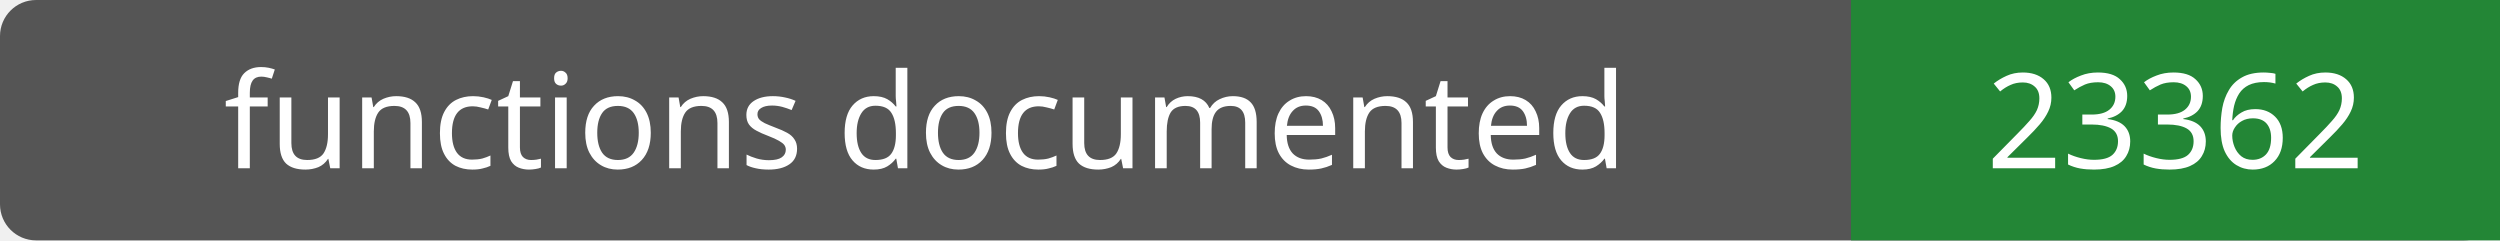
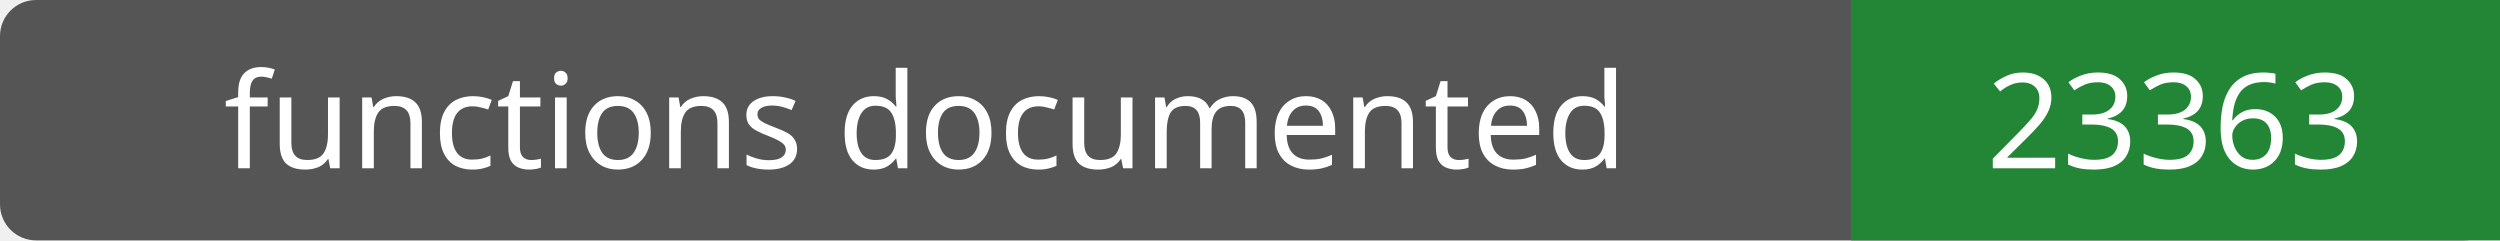
- <svg xmlns="http://www.w3.org/2000/svg" width="208" height="20" role="img" aria-label="functions documented: 23362">
+ <svg xmlns="http://www.w3.org/2000/svg" width="208" height="20" role="img" aria-label="functions documented: 23363">
  <rect width="208" height="20" rx="3" fill="#555" />
  <path fill="#238636" d="M154 0h54v20H154z" />
  <g fill="#fff" text-anchor="middle" font-family="Verdana,sans-serif" font-size="11">
    <text x="77.0" y="14">functions documented</text>
-     <text x="181.0" y="14">23362</text>
+     <text x="181.0" y="14">23363</text>
  </g>
</svg>
